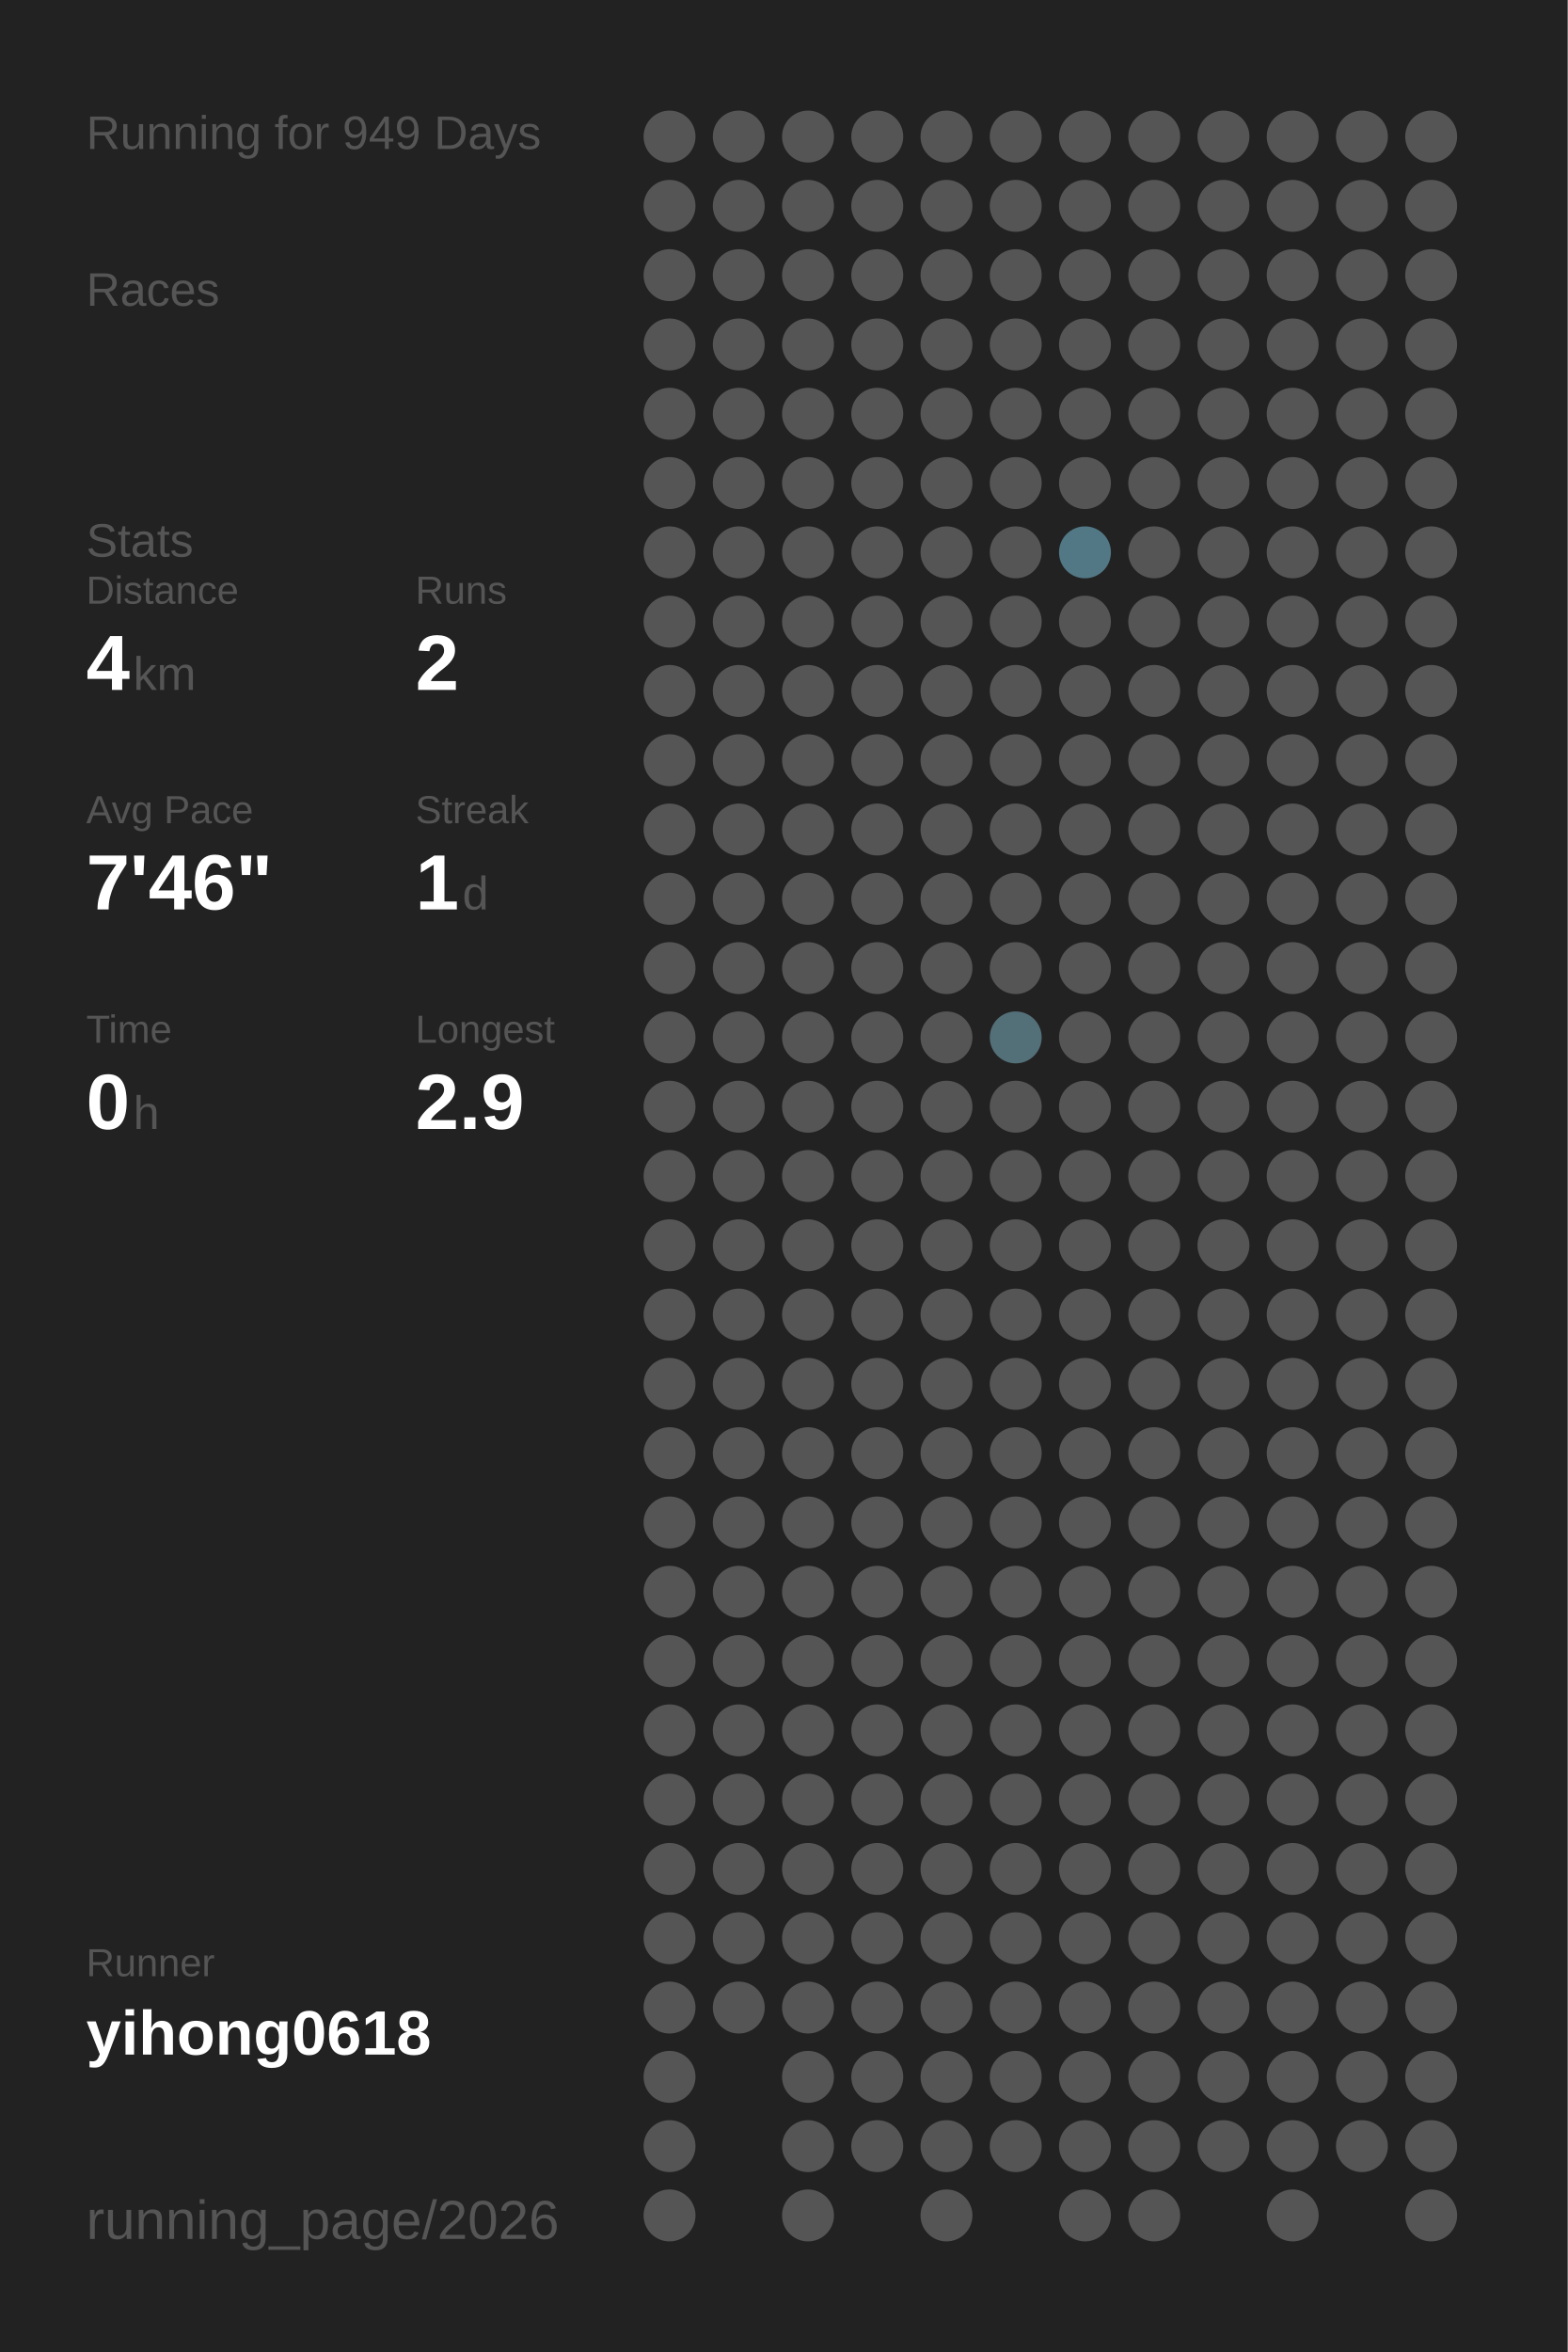
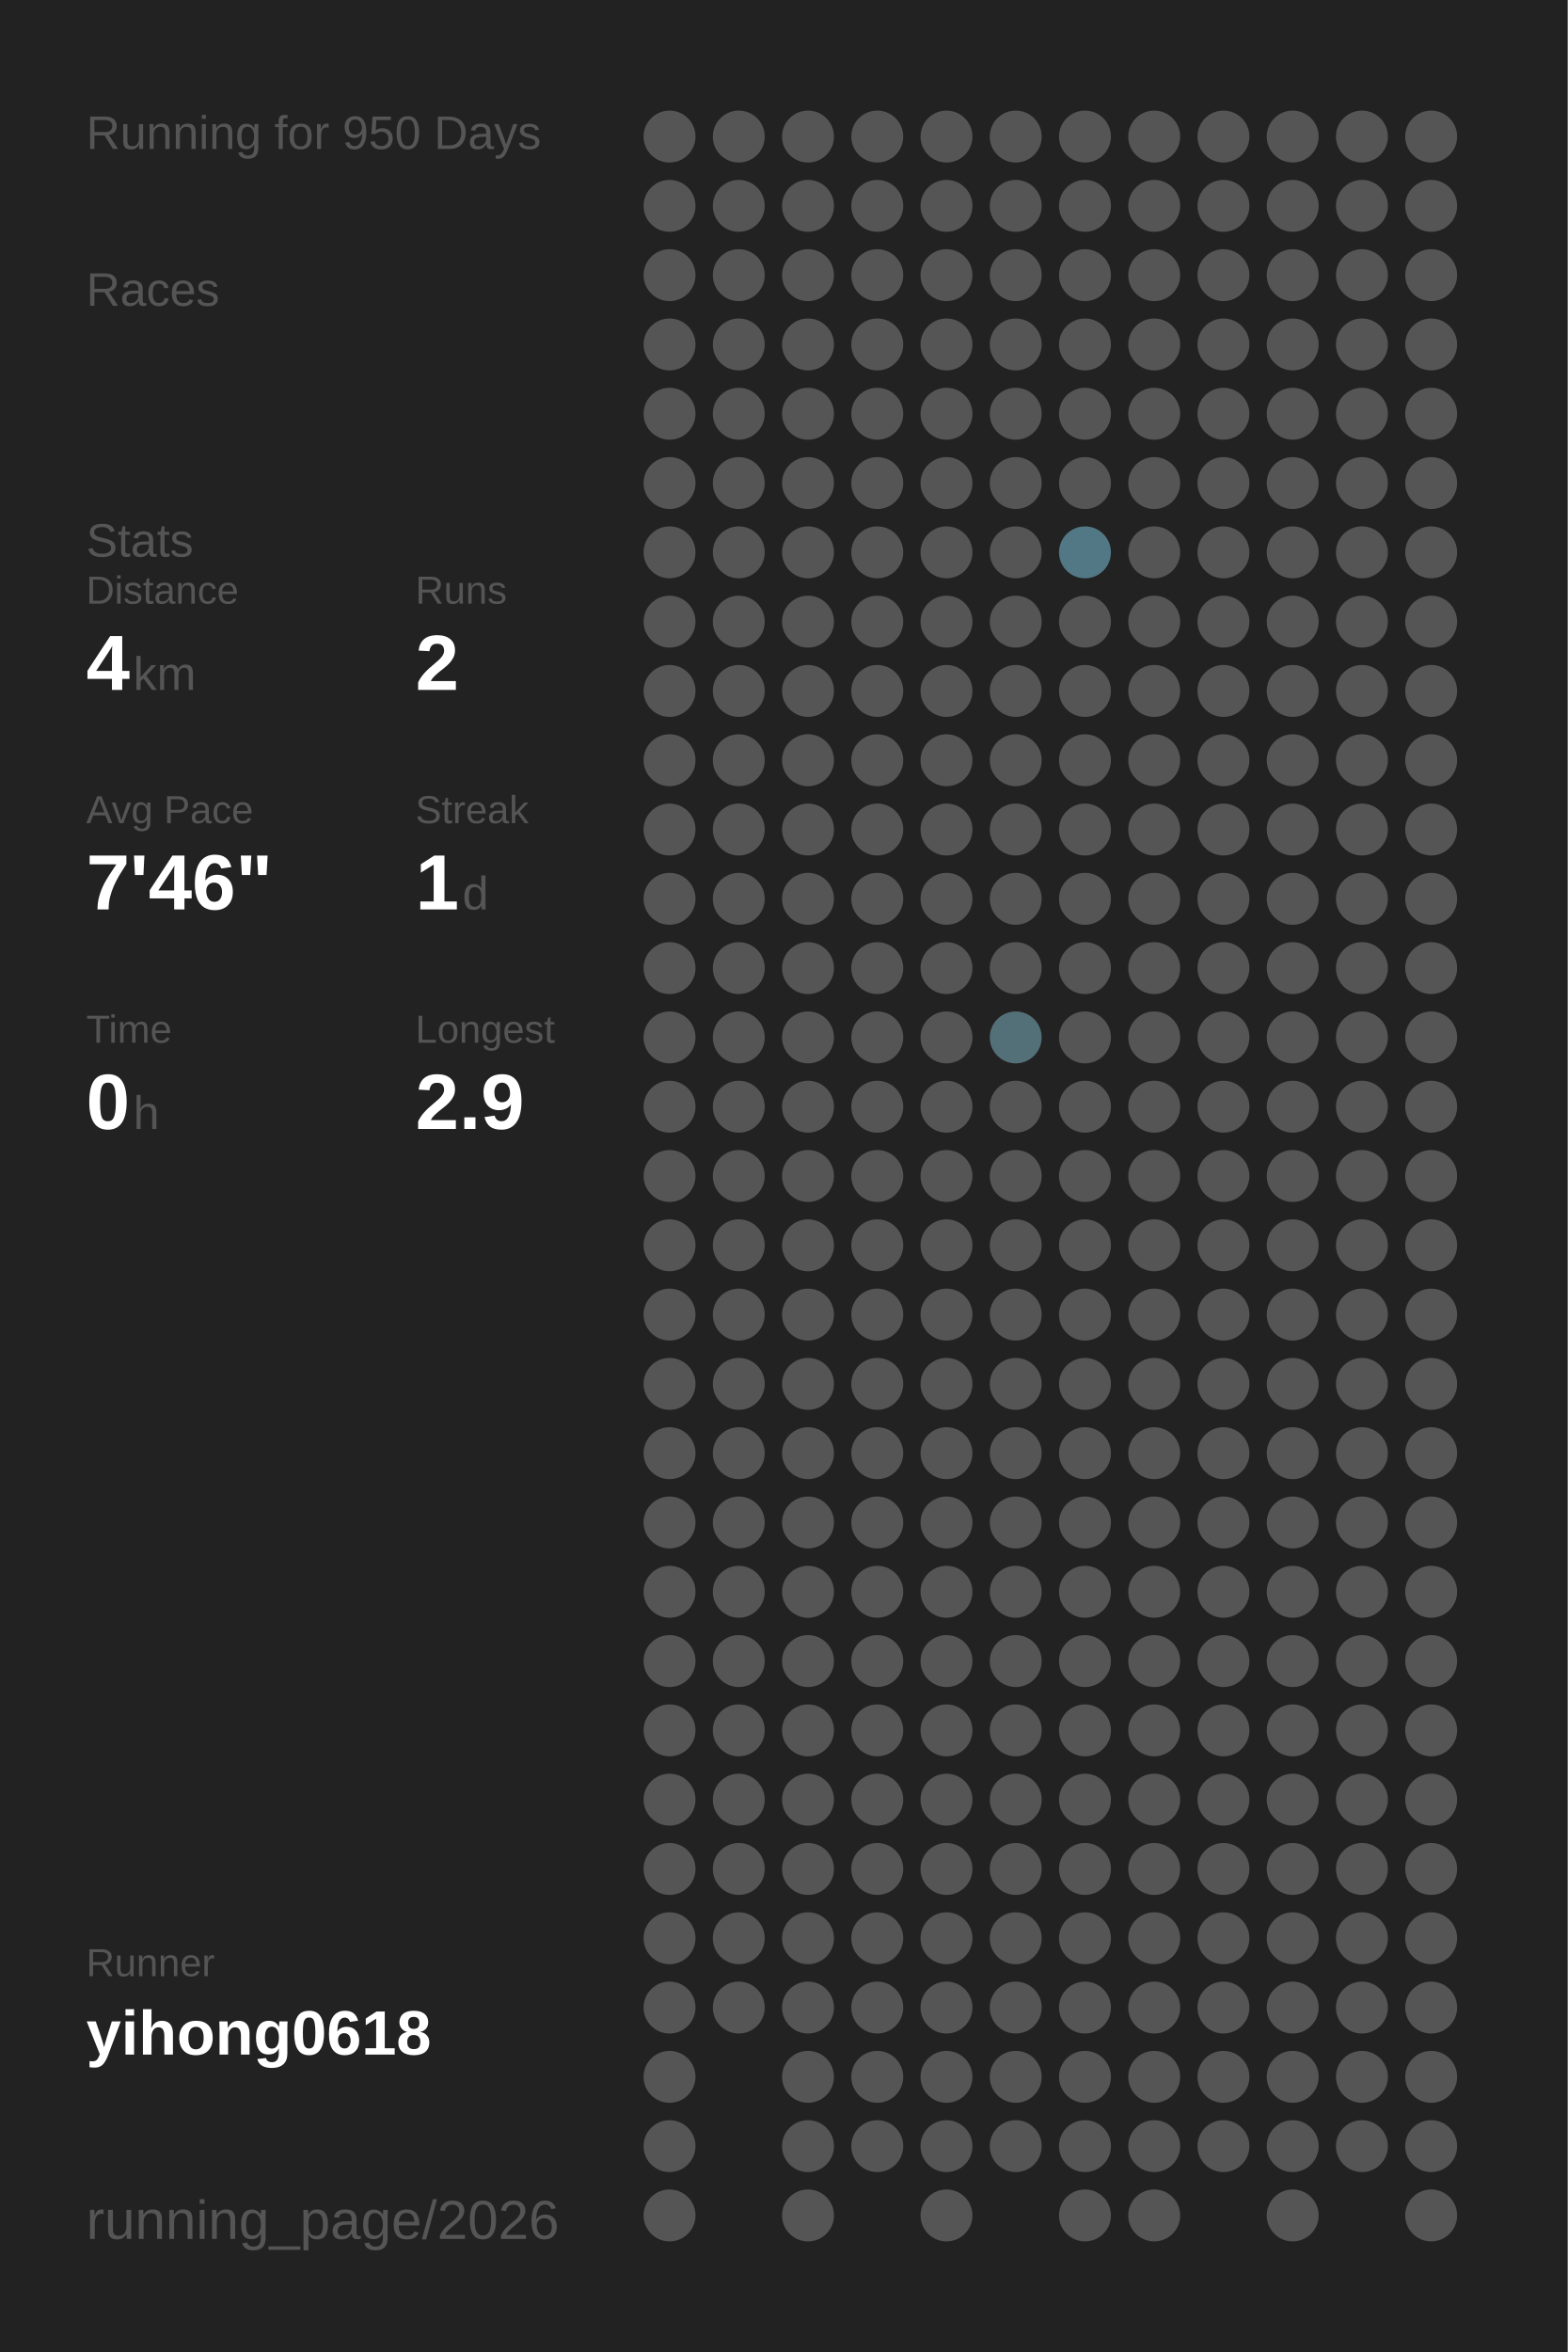
<svg xmlns="http://www.w3.org/2000/svg" baseProfile="full" height="300mm" version="1.1" viewBox="0,0,200,300" width="200mm">
  <defs />
  <rect fill="#222222" height="300" width="200" x="0" y="0" />
-   <text fill="#555555" style="font-size:6px; font-family:Arial;" x="11" y="19">Running for 949 Days</text>
+   <text fill="#555555" style="font-size:6px; font-family:Arial;" x="11" y="19">Running for 950 Days</text>
  <text fill="#555555" style="font-size:6px; font-family:Arial;" x="11" y="39">Races</text>
  <text fill="#555555" style="font-size:6px; font-family:Arial;" x="11" y="71">Stats</text>
  <text fill="#555555" style="font-size:5px; font-family:Arial;" x="11" y="77">Distance</text>
  <text fill="#FFFFFF" style="font-size:10px; font-family:Arial; font-weight:bold;" x="11" y="88">4</text>
  <text fill="#555555" style="font-size:6px; font-family:Arial;" x="17" y="88">km</text>
  <text fill="#555555" style="font-size:5px; font-family:Arial;" x="53" y="77">Runs</text>
  <text fill="#FFFFFF" style="font-size:10px; font-family:Arial; font-weight:bold;" x="53" y="88">2</text>
  <text fill="#555555" style="font-size:5px; font-family:Arial;" x="11" y="105">Avg Pace</text>
  <text fill="#FFFFFF" style="font-size:10px; font-family:Arial; font-weight:bold;" x="11" y="116">7'46"</text>
  <text fill="#555555" style="font-size:5px; font-family:Arial;" x="53" y="105">Streak</text>
  <text fill="#FFFFFF" style="font-size:10px; font-family:Arial; font-weight:bold;" x="53" y="116">1</text>
  <text fill="#555555" style="font-size:6px; font-family:Arial;" x="59" y="116">d</text>
  <text fill="#555555" style="font-size:5px; font-family:Arial;" x="11" y="133">Time</text>
  <text fill="#FFFFFF" style="font-size:10px; font-family:Arial; font-weight:bold;" x="11" y="144">0</text>
  <text fill="#555555" style="font-size:6px; font-family:Arial;" x="17" y="144">h</text>
  <text fill="#555555" style="font-size:5px; font-family:Arial;" x="53" y="133">Longest</text>
  <text fill="#FFFFFF" style="font-size:10px; font-family:Arial; font-weight:bold;" x="53" y="144">2.9</text>
  <text fill="#555555" style="font-size:5px; font-family:Arial;" x="11" y="252.065">Runner</text>
  <text fill="#FFFFFF" style="font-size:8px; font-family:Arial; font-weight:bold;" x="11" y="262.065">yihong0618</text>
  <text fill="#555555" style="font-size:7px; font-family:Arial;" x="11" y="285.581">running_page/2026</text>
  <circle cx="85.417" cy="17.419" fill="#555555" r="3.312" />
  <circle cx="85.417" cy="26.258" fill="#555555" r="3.312" />
  <circle cx="85.417" cy="35.097" fill="#555555" r="3.312" />
  <circle cx="85.417" cy="43.935" fill="#555555" r="3.312" />
  <circle cx="85.417" cy="52.774" fill="#555555" r="3.312" />
  <circle cx="85.417" cy="61.613" fill="#555555" r="3.312" />
  <circle cx="85.417" cy="70.452" fill="#555555" r="3.312" />
  <circle cx="85.417" cy="79.29" fill="#555555" r="3.312" />
  <circle cx="85.417" cy="88.129" fill="#555555" r="3.312" />
  <circle cx="85.417" cy="96.968" fill="#555555" r="3.312" />
  <circle cx="85.417" cy="105.806" fill="#555555" r="3.312" />
  <circle cx="85.417" cy="114.645" fill="#555555" r="3.312" />
  <circle cx="85.417" cy="123.484" fill="#555555" r="3.312" />
  <circle cx="85.417" cy="132.323" fill="#555555" r="3.312" />
  <circle cx="85.417" cy="141.161" fill="#555555" r="3.312" />
  <circle cx="85.417" cy="150" fill="#555555" r="3.312" />
  <circle cx="85.417" cy="158.839" fill="#555555" r="3.312" />
  <circle cx="85.417" cy="167.677" fill="#555555" r="3.312" />
  <circle cx="85.417" cy="176.516" fill="#555555" r="3.312" />
  <circle cx="85.417" cy="185.355" fill="#555555" r="3.312" />
  <circle cx="85.417" cy="194.194" fill="#555555" r="3.312" />
  <circle cx="85.417" cy="203.032" fill="#555555" r="3.312" />
  <circle cx="85.417" cy="211.871" fill="#555555" r="3.312" />
  <circle cx="85.417" cy="220.71" fill="#555555" r="3.312" />
  <circle cx="85.417" cy="229.548" fill="#555555" r="3.312" />
  <circle cx="85.417" cy="238.387" fill="#555555" r="3.312" />
  <circle cx="85.417" cy="247.226" fill="#555555" r="3.312" />
  <circle cx="85.417" cy="256.065" fill="#555555" r="3.312" />
  <circle cx="85.417" cy="264.903" fill="#555555" r="3.312" />
  <circle cx="85.417" cy="273.742" fill="#555555" r="3.312" />
  <circle cx="85.417" cy="282.581" fill="#555555" r="3.312" />
  <circle cx="94.25" cy="17.419" fill="#555555" r="3.312" />
  <circle cx="94.25" cy="26.258" fill="#555555" r="3.312" />
  <circle cx="94.25" cy="35.097" fill="#555555" r="3.312" />
  <circle cx="94.25" cy="43.935" fill="#555555" r="3.312" />
  <circle cx="94.25" cy="52.774" fill="#555555" r="3.312" />
  <circle cx="94.25" cy="61.613" fill="#555555" r="3.312" />
  <circle cx="94.25" cy="70.452" fill="#555555" r="3.312" />
  <circle cx="94.25" cy="79.29" fill="#555555" r="3.312" />
  <circle cx="94.25" cy="88.129" fill="#555555" r="3.312" />
  <circle cx="94.25" cy="96.968" fill="#555555" r="3.312" />
  <circle cx="94.25" cy="105.806" fill="#555555" r="3.312" />
  <circle cx="94.25" cy="114.645" fill="#555555" r="3.312" />
  <circle cx="94.25" cy="123.484" fill="#555555" r="3.312" />
  <circle cx="94.25" cy="132.323" fill="#555555" r="3.312" />
  <circle cx="94.25" cy="141.161" fill="#555555" r="3.312" />
  <circle cx="94.25" cy="150" fill="#555555" r="3.312" />
  <circle cx="94.25" cy="158.839" fill="#555555" r="3.312" />
  <circle cx="94.25" cy="167.677" fill="#555555" r="3.312" />
  <circle cx="94.25" cy="176.516" fill="#555555" r="3.312" />
  <circle cx="94.25" cy="185.355" fill="#555555" r="3.312" />
  <circle cx="94.25" cy="194.194" fill="#555555" r="3.312" />
  <circle cx="94.25" cy="203.032" fill="#555555" r="3.312" />
  <circle cx="94.25" cy="211.871" fill="#555555" r="3.312" />
  <circle cx="94.25" cy="220.71" fill="#555555" r="3.312" />
  <circle cx="94.25" cy="229.548" fill="#555555" r="3.312" />
  <circle cx="94.25" cy="238.387" fill="#555555" r="3.312" />
  <circle cx="94.25" cy="247.226" fill="#555555" r="3.312" />
  <circle cx="94.25" cy="256.065" fill="#555555" r="3.312" />
  <circle cx="103.083" cy="17.419" fill="#555555" r="3.312" />
  <circle cx="103.083" cy="26.258" fill="#555555" r="3.312" />
  <circle cx="103.083" cy="35.097" fill="#555555" r="3.312" />
  <circle cx="103.083" cy="43.935" fill="#555555" r="3.312" />
  <circle cx="103.083" cy="52.774" fill="#555555" r="3.312" />
  <circle cx="103.083" cy="61.613" fill="#555555" r="3.312" />
  <circle cx="103.083" cy="70.452" fill="#555555" r="3.312" />
  <circle cx="103.083" cy="79.29" fill="#555555" r="3.312" />
  <circle cx="103.083" cy="88.129" fill="#555555" r="3.312" />
  <circle cx="103.083" cy="96.968" fill="#555555" r="3.312" />
  <circle cx="103.083" cy="105.806" fill="#555555" r="3.312" />
  <circle cx="103.083" cy="114.645" fill="#555555" r="3.312" />
  <circle cx="103.083" cy="123.484" fill="#555555" r="3.312" />
  <circle cx="103.083" cy="132.323" fill="#555555" r="3.312" />
  <circle cx="103.083" cy="141.161" fill="#555555" r="3.312" />
  <circle cx="103.083" cy="150" fill="#555555" r="3.312" />
  <circle cx="103.083" cy="158.839" fill="#555555" r="3.312" />
  <circle cx="103.083" cy="167.677" fill="#555555" r="3.312" />
  <circle cx="103.083" cy="176.516" fill="#555555" r="3.312" />
  <circle cx="103.083" cy="185.355" fill="#555555" r="3.312" />
  <circle cx="103.083" cy="194.194" fill="#555555" r="3.312" />
  <circle cx="103.083" cy="203.032" fill="#555555" r="3.312" />
  <circle cx="103.083" cy="211.871" fill="#555555" r="3.312" />
  <circle cx="103.083" cy="220.71" fill="#555555" r="3.312" />
  <circle cx="103.083" cy="229.548" fill="#555555" r="3.312" />
  <circle cx="103.083" cy="238.387" fill="#555555" r="3.312" />
  <circle cx="103.083" cy="247.226" fill="#555555" r="3.312" />
  <circle cx="103.083" cy="256.065" fill="#555555" r="3.312" />
  <circle cx="103.083" cy="264.903" fill="#555555" r="3.312" />
  <circle cx="103.083" cy="273.742" fill="#555555" r="3.312" />
  <circle cx="103.083" cy="282.581" fill="#555555" r="3.312" />
  <circle cx="111.917" cy="17.419" fill="#555555" r="3.312" />
  <circle cx="111.917" cy="26.258" fill="#555555" r="3.312" />
  <circle cx="111.917" cy="35.097" fill="#555555" r="3.312" />
  <circle cx="111.917" cy="43.935" fill="#555555" r="3.312" />
  <circle cx="111.917" cy="52.774" fill="#555555" r="3.312" />
  <circle cx="111.917" cy="61.613" fill="#555555" r="3.312" />
  <circle cx="111.917" cy="70.452" fill="#555555" r="3.312" />
  <circle cx="111.917" cy="79.29" fill="#555555" r="3.312" />
  <circle cx="111.917" cy="88.129" fill="#555555" r="3.312" />
  <circle cx="111.917" cy="96.968" fill="#555555" r="3.312" />
  <circle cx="111.917" cy="105.806" fill="#555555" r="3.312" />
  <circle cx="111.917" cy="114.645" fill="#555555" r="3.312" />
  <circle cx="111.917" cy="123.484" fill="#555555" r="3.312" />
  <circle cx="111.917" cy="132.323" fill="#555555" r="3.312" />
  <circle cx="111.917" cy="141.161" fill="#555555" r="3.312" />
  <circle cx="111.917" cy="150" fill="#555555" r="3.312" />
  <circle cx="111.917" cy="158.839" fill="#555555" r="3.312" />
  <circle cx="111.917" cy="167.677" fill="#555555" r="3.312" />
  <circle cx="111.917" cy="176.516" fill="#555555" r="3.312" />
  <circle cx="111.917" cy="185.355" fill="#555555" r="3.312" />
  <circle cx="111.917" cy="194.194" fill="#555555" r="3.312" />
  <circle cx="111.917" cy="203.032" fill="#555555" r="3.312" />
  <circle cx="111.917" cy="211.871" fill="#555555" r="3.312" />
  <circle cx="111.917" cy="220.71" fill="#555555" r="3.312" />
  <circle cx="111.917" cy="229.548" fill="#555555" r="3.312" />
  <circle cx="111.917" cy="238.387" fill="#555555" r="3.312" />
  <circle cx="111.917" cy="247.226" fill="#555555" r="3.312" />
  <circle cx="111.917" cy="256.065" fill="#555555" r="3.312" />
  <circle cx="111.917" cy="264.903" fill="#555555" r="3.312" />
  <circle cx="111.917" cy="273.742" fill="#555555" r="3.312" />
  <circle cx="120.75" cy="17.419" fill="#555555" r="3.312" />
  <circle cx="120.75" cy="26.258" fill="#555555" r="3.312" />
  <circle cx="120.75" cy="35.097" fill="#555555" r="3.312" />
  <circle cx="120.75" cy="43.935" fill="#555555" r="3.312" />
  <circle cx="120.75" cy="52.774" fill="#555555" r="3.312" />
  <circle cx="120.75" cy="61.613" fill="#555555" r="3.312" />
  <circle cx="120.75" cy="70.452" fill="#555555" r="3.312" />
  <circle cx="120.75" cy="79.29" fill="#555555" r="3.312" />
  <circle cx="120.75" cy="88.129" fill="#555555" r="3.312" />
  <circle cx="120.75" cy="96.968" fill="#555555" r="3.312" />
  <circle cx="120.75" cy="105.806" fill="#555555" r="3.312" />
  <circle cx="120.75" cy="114.645" fill="#555555" r="3.312" />
  <circle cx="120.75" cy="123.484" fill="#555555" r="3.312" />
  <circle cx="120.75" cy="132.323" fill="#555555" r="3.312" />
  <circle cx="120.75" cy="141.161" fill="#555555" r="3.312" />
  <circle cx="120.75" cy="150" fill="#555555" r="3.312" />
  <circle cx="120.75" cy="158.839" fill="#555555" r="3.312" />
  <circle cx="120.75" cy="167.677" fill="#555555" r="3.312" />
  <circle cx="120.75" cy="176.516" fill="#555555" r="3.312" />
  <circle cx="120.75" cy="185.355" fill="#555555" r="3.312" />
  <circle cx="120.75" cy="194.194" fill="#555555" r="3.312" />
  <circle cx="120.75" cy="203.032" fill="#555555" r="3.312" />
  <circle cx="120.75" cy="211.871" fill="#555555" r="3.312" />
  <circle cx="120.75" cy="220.71" fill="#555555" r="3.312" />
  <circle cx="120.75" cy="229.548" fill="#555555" r="3.312" />
  <circle cx="120.75" cy="238.387" fill="#555555" r="3.312" />
  <circle cx="120.75" cy="247.226" fill="#555555" r="3.312" />
  <circle cx="120.75" cy="256.065" fill="#555555" r="3.312" />
  <circle cx="120.75" cy="264.903" fill="#555555" r="3.312" />
  <circle cx="120.75" cy="273.742" fill="#555555" r="3.312" />
  <circle cx="120.75" cy="282.581" fill="#555555" r="3.312" />
  <circle cx="129.583" cy="17.419" fill="#555555" r="3.312" />
  <circle cx="129.583" cy="26.258" fill="#555555" r="3.312" />
  <circle cx="129.583" cy="35.097" fill="#555555" r="3.312" />
  <circle cx="129.583" cy="43.935" fill="#555555" r="3.312" />
  <circle cx="129.583" cy="52.774" fill="#555555" r="3.312" />
  <circle cx="129.583" cy="61.613" fill="#555555" r="3.312" />
  <circle cx="129.583" cy="70.452" fill="#555555" r="3.312" />
  <circle cx="129.583" cy="79.29" fill="#555555" r="3.312" />
  <circle cx="129.583" cy="88.129" fill="#555555" r="3.312" />
  <circle cx="129.583" cy="96.968" fill="#555555" r="3.312" />
  <circle cx="129.583" cy="105.806" fill="#555555" r="3.312" />
  <circle cx="129.583" cy="114.645" fill="#555555" r="3.312" />
  <circle cx="129.583" cy="123.484" fill="#555555" r="3.312" />
  <circle cx="129.583" cy="132.323" fill="#536f78" r="3.312" />
  <circle cx="129.583" cy="141.161" fill="#555555" r="3.312" />
  <circle cx="129.583" cy="150" fill="#555555" r="3.312" />
  <circle cx="129.583" cy="158.839" fill="#555555" r="3.312" />
  <circle cx="129.583" cy="167.677" fill="#555555" r="3.312" />
  <circle cx="129.583" cy="176.516" fill="#555555" r="3.312" />
  <circle cx="129.583" cy="185.355" fill="#555555" r="3.312" />
  <circle cx="129.583" cy="194.194" fill="#555555" r="3.312" />
  <circle cx="129.583" cy="203.032" fill="#555555" r="3.312" />
  <circle cx="129.583" cy="211.871" fill="#555555" r="3.312" />
  <circle cx="129.583" cy="220.71" fill="#555555" r="3.312" />
  <circle cx="129.583" cy="229.548" fill="#555555" r="3.312" />
  <circle cx="129.583" cy="238.387" fill="#555555" r="3.312" />
  <circle cx="129.583" cy="247.226" fill="#555555" r="3.312" />
  <circle cx="129.583" cy="256.065" fill="#555555" r="3.312" />
  <circle cx="129.583" cy="264.903" fill="#555555" r="3.312" />
  <circle cx="129.583" cy="273.742" fill="#555555" r="3.312" />
  <circle cx="138.417" cy="17.419" fill="#555555" r="3.312" />
  <circle cx="138.417" cy="26.258" fill="#555555" r="3.312" />
  <circle cx="138.417" cy="35.097" fill="#555555" r="3.312" />
  <circle cx="138.417" cy="43.935" fill="#555555" r="3.312" />
  <circle cx="138.417" cy="52.774" fill="#555555" r="3.312" />
  <circle cx="138.417" cy="61.613" fill="#555555" r="3.312" />
  <circle cx="138.417" cy="70.452" fill="#527885" r="3.312" />
  <circle cx="138.417" cy="79.29" fill="#555555" r="3.312" />
  <circle cx="138.417" cy="88.129" fill="#555555" r="3.312" />
  <circle cx="138.417" cy="96.968" fill="#555555" r="3.312" />
  <circle cx="138.417" cy="105.806" fill="#555555" r="3.312" />
  <circle cx="138.417" cy="114.645" fill="#555555" r="3.312" />
  <circle cx="138.417" cy="123.484" fill="#555555" r="3.312" />
  <circle cx="138.417" cy="132.323" fill="#555555" r="3.312" />
  <circle cx="138.417" cy="141.161" fill="#555555" r="3.312" />
  <circle cx="138.417" cy="150" fill="#555555" r="3.312" />
  <circle cx="138.417" cy="158.839" fill="#555555" r="3.312" />
  <circle cx="138.417" cy="167.677" fill="#555555" r="3.312" />
  <circle cx="138.417" cy="176.516" fill="#555555" r="3.312" />
  <circle cx="138.417" cy="185.355" fill="#555555" r="3.312" />
  <circle cx="138.417" cy="194.194" fill="#555555" r="3.312" />
  <circle cx="138.417" cy="203.032" fill="#555555" r="3.312" />
  <circle cx="138.417" cy="211.871" fill="#555555" r="3.312" />
  <circle cx="138.417" cy="220.71" fill="#555555" r="3.312" />
  <circle cx="138.417" cy="229.548" fill="#555555" r="3.312" />
  <circle cx="138.417" cy="238.387" fill="#555555" r="3.312" />
  <circle cx="138.417" cy="247.226" fill="#555555" r="3.312" />
  <circle cx="138.417" cy="256.065" fill="#555555" r="3.312" />
  <circle cx="138.417" cy="264.903" fill="#555555" r="3.312" />
  <circle cx="138.417" cy="273.742" fill="#555555" r="3.312" />
  <circle cx="138.417" cy="282.581" fill="#555555" r="3.312" />
  <circle cx="147.25" cy="17.419" fill="#555555" r="3.312" />
  <circle cx="147.25" cy="26.258" fill="#555555" r="3.312" />
  <circle cx="147.25" cy="35.097" fill="#555555" r="3.312" />
  <circle cx="147.25" cy="43.935" fill="#555555" r="3.312" />
  <circle cx="147.25" cy="52.774" fill="#555555" r="3.312" />
  <circle cx="147.25" cy="61.613" fill="#555555" r="3.312" />
  <circle cx="147.25" cy="70.452" fill="#555555" r="3.312" />
  <circle cx="147.25" cy="79.29" fill="#555555" r="3.312" />
  <circle cx="147.25" cy="88.129" fill="#555555" r="3.312" />
  <circle cx="147.25" cy="96.968" fill="#555555" r="3.312" />
  <circle cx="147.25" cy="105.806" fill="#555555" r="3.312" />
  <circle cx="147.25" cy="114.645" fill="#555555" r="3.312" />
  <circle cx="147.25" cy="123.484" fill="#555555" r="3.312" />
  <circle cx="147.25" cy="132.323" fill="#555555" r="3.312" />
  <circle cx="147.25" cy="141.161" fill="#555555" r="3.312" />
  <circle cx="147.25" cy="150" fill="#555555" r="3.312" />
  <circle cx="147.25" cy="158.839" fill="#555555" r="3.312" />
  <circle cx="147.25" cy="167.677" fill="#555555" r="3.312" />
  <circle cx="147.25" cy="176.516" fill="#555555" r="3.312" />
  <circle cx="147.25" cy="185.355" fill="#555555" r="3.312" />
  <circle cx="147.25" cy="194.194" fill="#555555" r="3.312" />
  <circle cx="147.25" cy="203.032" fill="#555555" r="3.312" />
  <circle cx="147.25" cy="211.871" fill="#555555" r="3.312" />
  <circle cx="147.25" cy="220.71" fill="#555555" r="3.312" />
  <circle cx="147.25" cy="229.548" fill="#555555" r="3.312" />
  <circle cx="147.25" cy="238.387" fill="#555555" r="3.312" />
  <circle cx="147.25" cy="247.226" fill="#555555" r="3.312" />
  <circle cx="147.25" cy="256.065" fill="#555555" r="3.312" />
  <circle cx="147.25" cy="264.903" fill="#555555" r="3.312" />
  <circle cx="147.25" cy="273.742" fill="#555555" r="3.312" />
  <circle cx="147.25" cy="282.581" fill="#555555" r="3.312" />
  <circle cx="156.083" cy="17.419" fill="#555555" r="3.312" />
  <circle cx="156.083" cy="26.258" fill="#555555" r="3.312" />
  <circle cx="156.083" cy="35.097" fill="#555555" r="3.312" />
  <circle cx="156.083" cy="43.935" fill="#555555" r="3.312" />
  <circle cx="156.083" cy="52.774" fill="#555555" r="3.312" />
  <circle cx="156.083" cy="61.613" fill="#555555" r="3.312" />
  <circle cx="156.083" cy="70.452" fill="#555555" r="3.312" />
  <circle cx="156.083" cy="79.29" fill="#555555" r="3.312" />
  <circle cx="156.083" cy="88.129" fill="#555555" r="3.312" />
  <circle cx="156.083" cy="96.968" fill="#555555" r="3.312" />
  <circle cx="156.083" cy="105.806" fill="#555555" r="3.312" />
  <circle cx="156.083" cy="114.645" fill="#555555" r="3.312" />
  <circle cx="156.083" cy="123.484" fill="#555555" r="3.312" />
  <circle cx="156.083" cy="132.323" fill="#555555" r="3.312" />
  <circle cx="156.083" cy="141.161" fill="#555555" r="3.312" />
  <circle cx="156.083" cy="150" fill="#555555" r="3.312" />
  <circle cx="156.083" cy="158.839" fill="#555555" r="3.312" />
  <circle cx="156.083" cy="167.677" fill="#555555" r="3.312" />
  <circle cx="156.083" cy="176.516" fill="#555555" r="3.312" />
  <circle cx="156.083" cy="185.355" fill="#555555" r="3.312" />
  <circle cx="156.083" cy="194.194" fill="#555555" r="3.312" />
  <circle cx="156.083" cy="203.032" fill="#555555" r="3.312" />
  <circle cx="156.083" cy="211.871" fill="#555555" r="3.312" />
  <circle cx="156.083" cy="220.71" fill="#555555" r="3.312" />
  <circle cx="156.083" cy="229.548" fill="#555555" r="3.312" />
  <circle cx="156.083" cy="238.387" fill="#555555" r="3.312" />
  <circle cx="156.083" cy="247.226" fill="#555555" r="3.312" />
  <circle cx="156.083" cy="256.065" fill="#555555" r="3.312" />
  <circle cx="156.083" cy="264.903" fill="#555555" r="3.312" />
  <circle cx="156.083" cy="273.742" fill="#555555" r="3.312" />
  <circle cx="164.917" cy="17.419" fill="#555555" r="3.312" />
  <circle cx="164.917" cy="26.258" fill="#555555" r="3.312" />
  <circle cx="164.917" cy="35.097" fill="#555555" r="3.312" />
  <circle cx="164.917" cy="43.935" fill="#555555" r="3.312" />
  <circle cx="164.917" cy="52.774" fill="#555555" r="3.312" />
  <circle cx="164.917" cy="61.613" fill="#555555" r="3.312" />
  <circle cx="164.917" cy="70.452" fill="#555555" r="3.312" />
  <circle cx="164.917" cy="79.29" fill="#555555" r="3.312" />
  <circle cx="164.917" cy="88.129" fill="#555555" r="3.312" />
  <circle cx="164.917" cy="96.968" fill="#555555" r="3.312" />
  <circle cx="164.917" cy="105.806" fill="#555555" r="3.312" />
  <circle cx="164.917" cy="114.645" fill="#555555" r="3.312" />
  <circle cx="164.917" cy="123.484" fill="#555555" r="3.312" />
  <circle cx="164.917" cy="132.323" fill="#555555" r="3.312" />
  <circle cx="164.917" cy="141.161" fill="#555555" r="3.312" />
  <circle cx="164.917" cy="150" fill="#555555" r="3.312" />
  <circle cx="164.917" cy="158.839" fill="#555555" r="3.312" />
  <circle cx="164.917" cy="167.677" fill="#555555" r="3.312" />
  <circle cx="164.917" cy="176.516" fill="#555555" r="3.312" />
  <circle cx="164.917" cy="185.355" fill="#555555" r="3.312" />
  <circle cx="164.917" cy="194.194" fill="#555555" r="3.312" />
  <circle cx="164.917" cy="203.032" fill="#555555" r="3.312" />
  <circle cx="164.917" cy="211.871" fill="#555555" r="3.312" />
  <circle cx="164.917" cy="220.71" fill="#555555" r="3.312" />
  <circle cx="164.917" cy="229.548" fill="#555555" r="3.312" />
  <circle cx="164.917" cy="238.387" fill="#555555" r="3.312" />
  <circle cx="164.917" cy="247.226" fill="#555555" r="3.312" />
  <circle cx="164.917" cy="256.065" fill="#555555" r="3.312" />
  <circle cx="164.917" cy="264.903" fill="#555555" r="3.312" />
  <circle cx="164.917" cy="273.742" fill="#555555" r="3.312" />
  <circle cx="164.917" cy="282.581" fill="#555555" r="3.312" />
  <circle cx="173.75" cy="17.419" fill="#555555" r="3.312" />
  <circle cx="173.75" cy="26.258" fill="#555555" r="3.312" />
  <circle cx="173.75" cy="35.097" fill="#555555" r="3.312" />
  <circle cx="173.75" cy="43.935" fill="#555555" r="3.312" />
  <circle cx="173.75" cy="52.774" fill="#555555" r="3.312" />
  <circle cx="173.75" cy="61.613" fill="#555555" r="3.312" />
  <circle cx="173.75" cy="70.452" fill="#555555" r="3.312" />
  <circle cx="173.75" cy="79.29" fill="#555555" r="3.312" />
  <circle cx="173.75" cy="88.129" fill="#555555" r="3.312" />
  <circle cx="173.75" cy="96.968" fill="#555555" r="3.312" />
  <circle cx="173.75" cy="105.806" fill="#555555" r="3.312" />
  <circle cx="173.75" cy="114.645" fill="#555555" r="3.312" />
  <circle cx="173.75" cy="123.484" fill="#555555" r="3.312" />
  <circle cx="173.75" cy="132.323" fill="#555555" r="3.312" />
  <circle cx="173.75" cy="141.161" fill="#555555" r="3.312" />
  <circle cx="173.75" cy="150" fill="#555555" r="3.312" />
  <circle cx="173.75" cy="158.839" fill="#555555" r="3.312" />
  <circle cx="173.75" cy="167.677" fill="#555555" r="3.312" />
  <circle cx="173.75" cy="176.516" fill="#555555" r="3.312" />
  <circle cx="173.75" cy="185.355" fill="#555555" r="3.312" />
  <circle cx="173.75" cy="194.194" fill="#555555" r="3.312" />
  <circle cx="173.75" cy="203.032" fill="#555555" r="3.312" />
  <circle cx="173.75" cy="211.871" fill="#555555" r="3.312" />
  <circle cx="173.75" cy="220.71" fill="#555555" r="3.312" />
  <circle cx="173.75" cy="229.548" fill="#555555" r="3.312" />
  <circle cx="173.75" cy="238.387" fill="#555555" r="3.312" />
  <circle cx="173.75" cy="247.226" fill="#555555" r="3.312" />
  <circle cx="173.75" cy="256.065" fill="#555555" r="3.312" />
  <circle cx="173.75" cy="264.903" fill="#555555" r="3.312" />
  <circle cx="173.75" cy="273.742" fill="#555555" r="3.312" />
  <circle cx="182.583" cy="17.419" fill="#555555" r="3.312" />
  <circle cx="182.583" cy="26.258" fill="#555555" r="3.312" />
  <circle cx="182.583" cy="35.097" fill="#555555" r="3.312" />
  <circle cx="182.583" cy="43.935" fill="#555555" r="3.312" />
  <circle cx="182.583" cy="52.774" fill="#555555" r="3.312" />
  <circle cx="182.583" cy="61.613" fill="#555555" r="3.312" />
  <circle cx="182.583" cy="70.452" fill="#555555" r="3.312" />
  <circle cx="182.583" cy="79.29" fill="#555555" r="3.312" />
  <circle cx="182.583" cy="88.129" fill="#555555" r="3.312" />
  <circle cx="182.583" cy="96.968" fill="#555555" r="3.312" />
  <circle cx="182.583" cy="105.806" fill="#555555" r="3.312" />
  <circle cx="182.583" cy="114.645" fill="#555555" r="3.312" />
  <circle cx="182.583" cy="123.484" fill="#555555" r="3.312" />
  <circle cx="182.583" cy="132.323" fill="#555555" r="3.312" />
  <circle cx="182.583" cy="141.161" fill="#555555" r="3.312" />
  <circle cx="182.583" cy="150" fill="#555555" r="3.312" />
  <circle cx="182.583" cy="158.839" fill="#555555" r="3.312" />
  <circle cx="182.583" cy="167.677" fill="#555555" r="3.312" />
  <circle cx="182.583" cy="176.516" fill="#555555" r="3.312" />
  <circle cx="182.583" cy="185.355" fill="#555555" r="3.312" />
  <circle cx="182.583" cy="194.194" fill="#555555" r="3.312" />
  <circle cx="182.583" cy="203.032" fill="#555555" r="3.312" />
  <circle cx="182.583" cy="211.871" fill="#555555" r="3.312" />
  <circle cx="182.583" cy="220.71" fill="#555555" r="3.312" />
  <circle cx="182.583" cy="229.548" fill="#555555" r="3.312" />
  <circle cx="182.583" cy="238.387" fill="#555555" r="3.312" />
  <circle cx="182.583" cy="247.226" fill="#555555" r="3.312" />
  <circle cx="182.583" cy="256.065" fill="#555555" r="3.312" />
  <circle cx="182.583" cy="264.903" fill="#555555" r="3.312" />
  <circle cx="182.583" cy="273.742" fill="#555555" r="3.312" />
  <circle cx="182.583" cy="282.581" fill="#555555" r="3.312" />
</svg>
